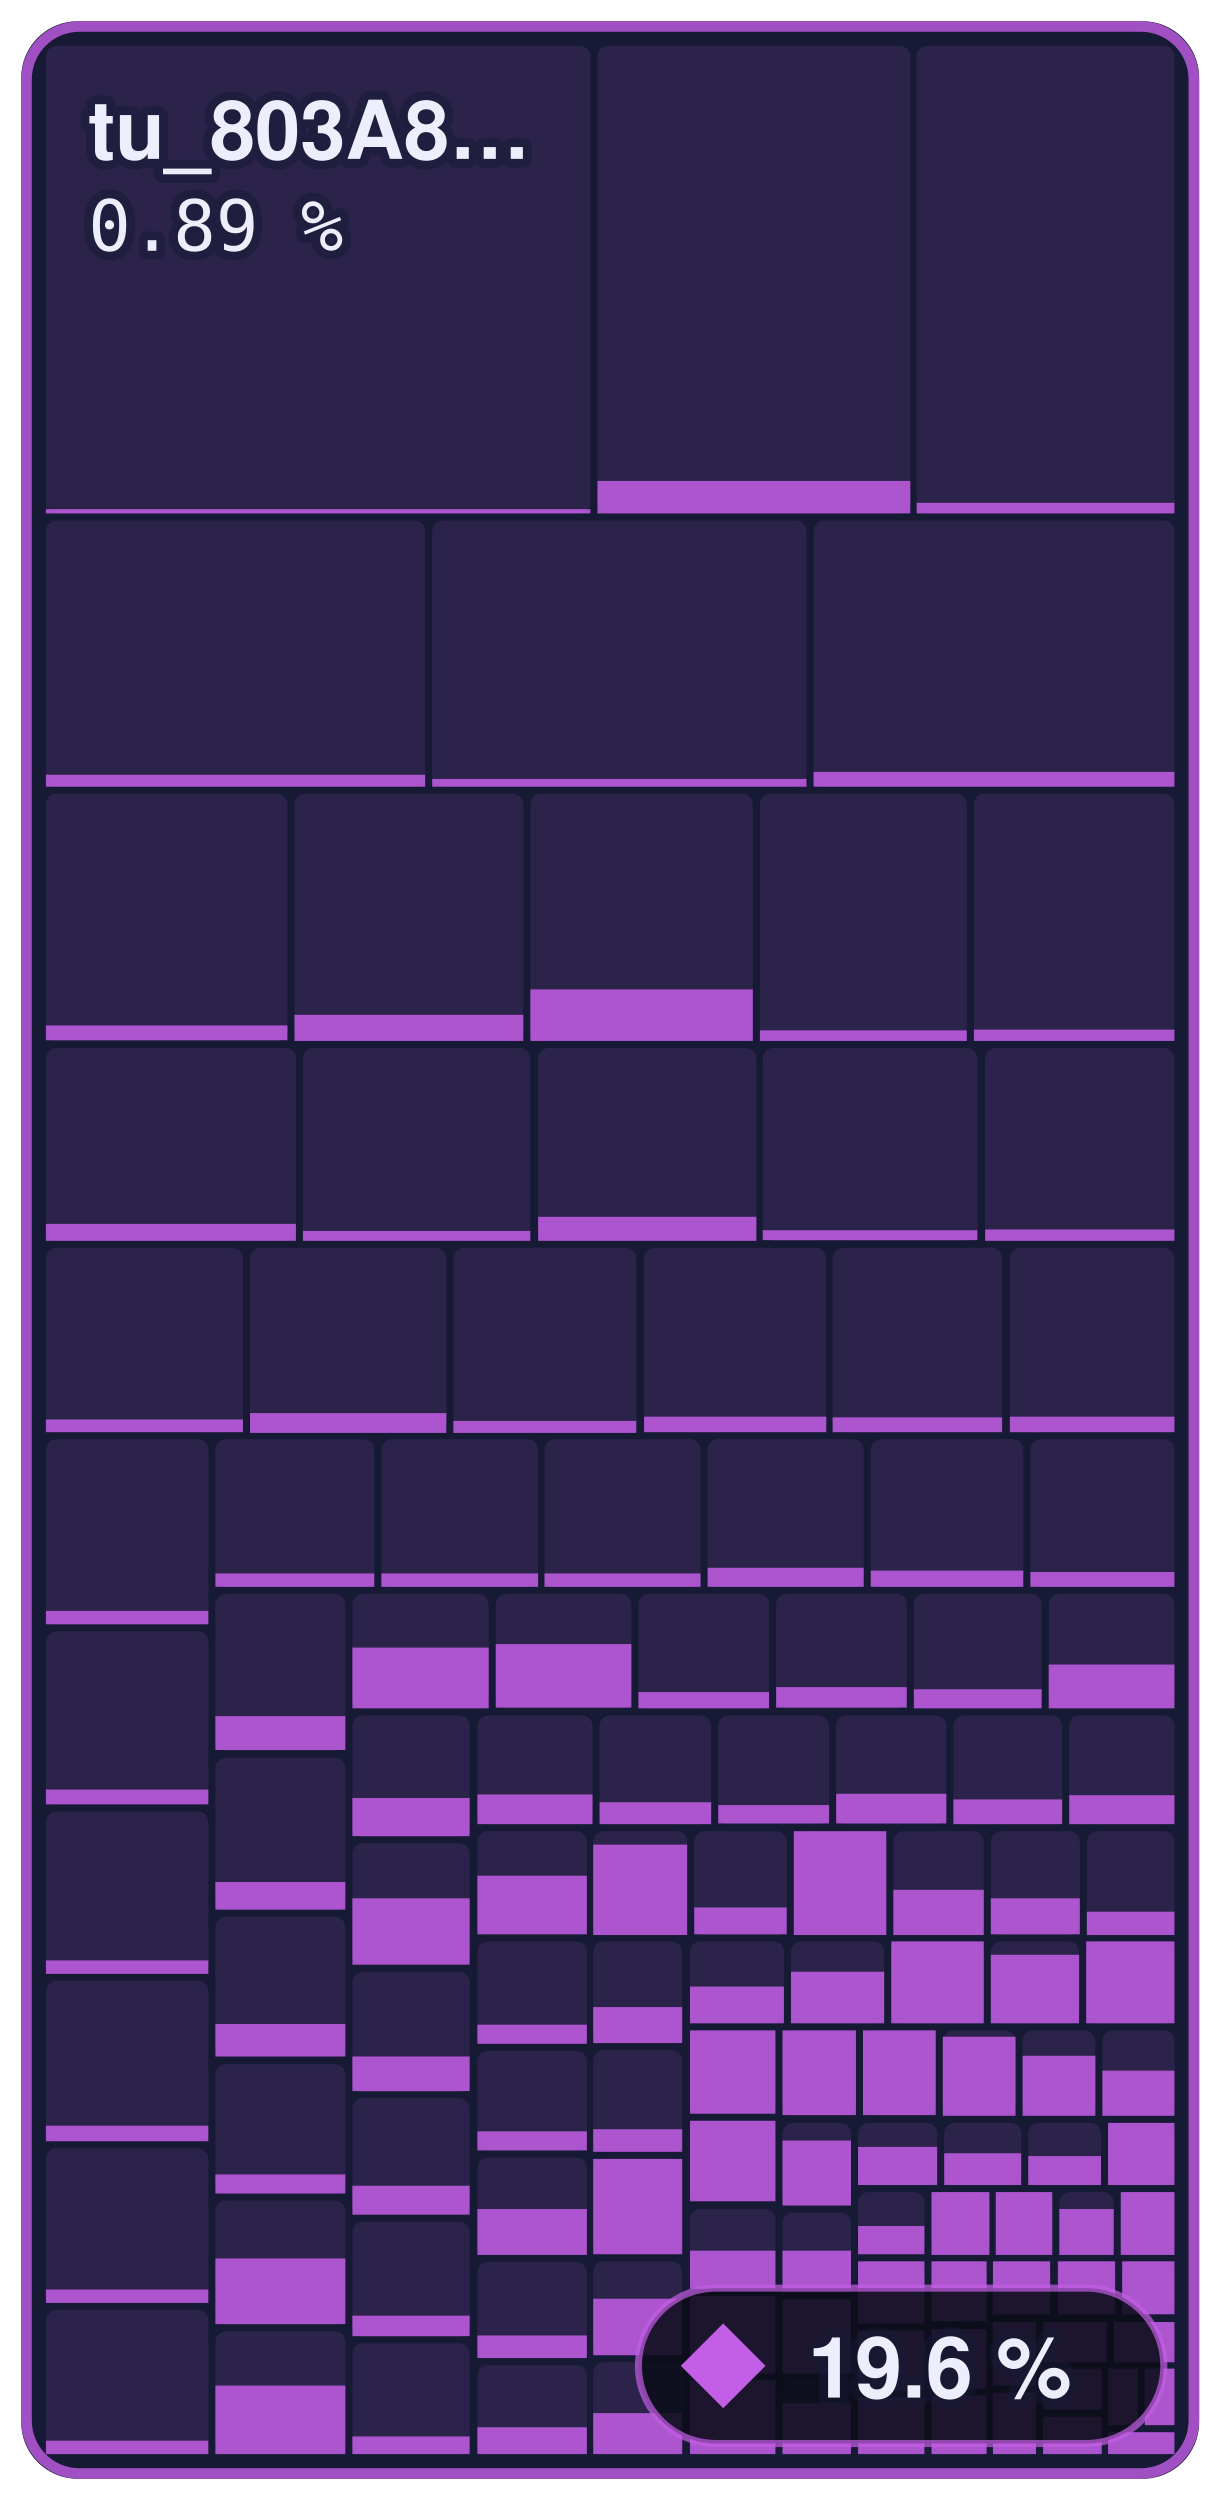
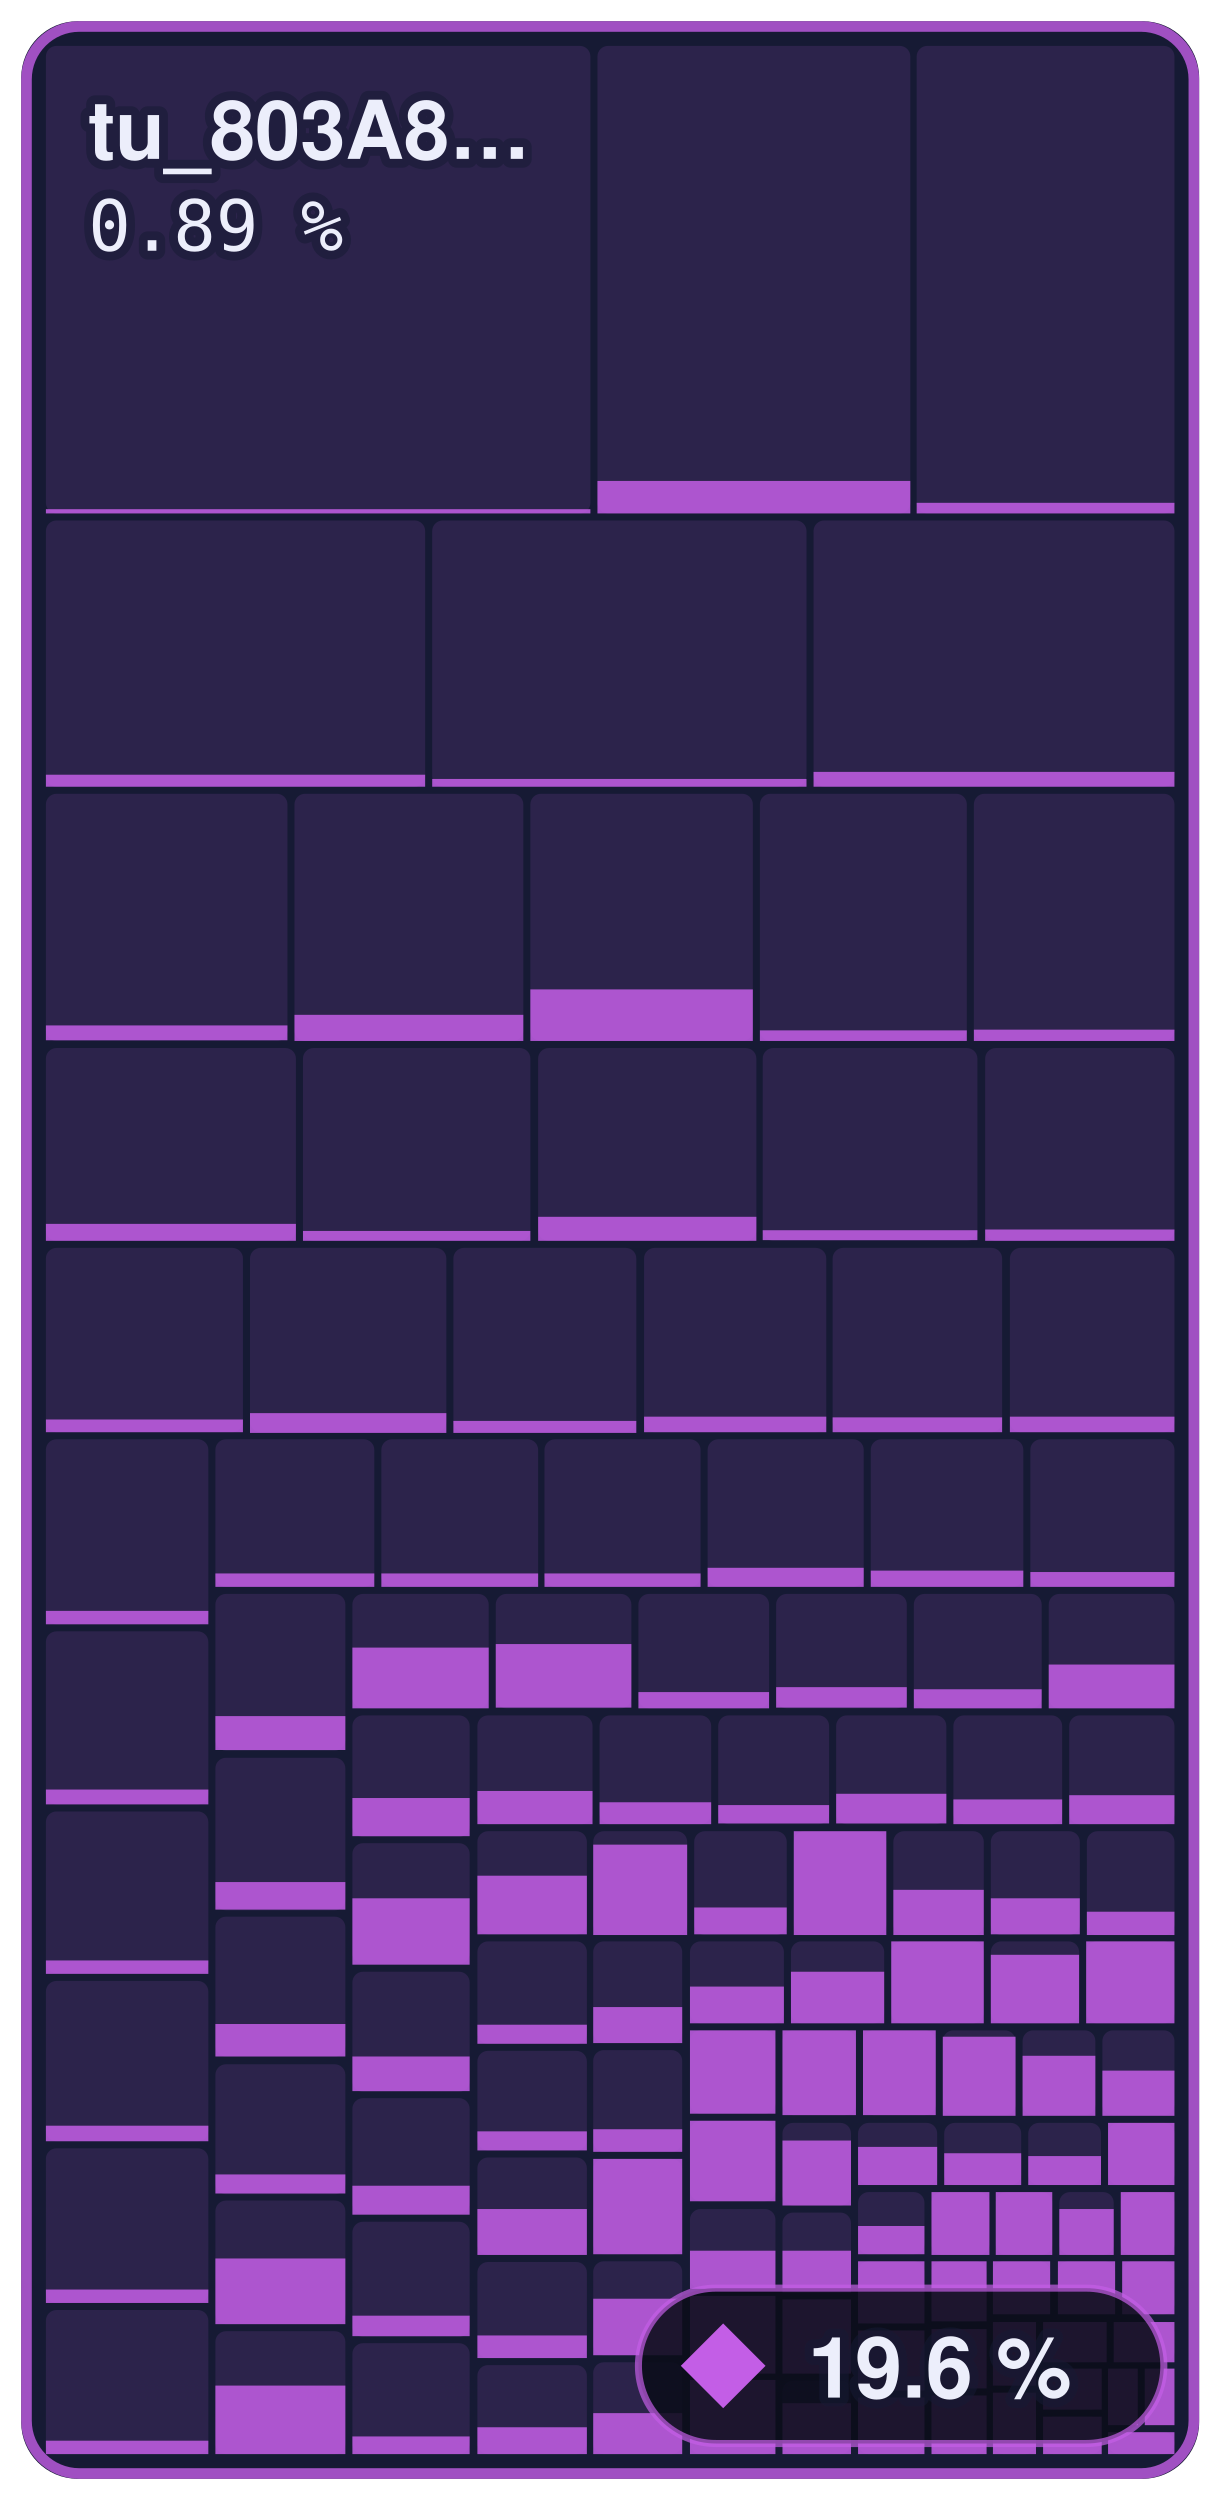
- <svg xmlns="http://www.w3.org/2000/svg" width="172.8" height="354" viewBox="0 0 172.8 354" role="img" aria-label="Everything else: 19.6 % of 643,364 bytes of code matched, 512 of 1,097 functions">
+ <svg xmlns="http://www.w3.org/2000/svg" width="172.8" height="354" viewBox="0 0 172.8 354" role="img" aria-label="Everything else: 19.6 % of 643,364 bytes of code matched, 513 of 1,097 functions">
  <style>text { font-family: -apple-system, BlinkMacSystemFont, 'Segoe UI', Helvetica, Arial, sans-serif; } .mono { font-family: ui-monospace, SFMono-Regular, 'SF Mono', Menlo, Consolas, monospace; } text { paint-order: stroke; stroke: #161a34; stroke-opacity: 0.55; stroke-width: 2.5px; stroke-linejoin: round; } .rise { transform-box: fill-box; transform-origin: 50% 100%; animation: rise 1.6s cubic-bezier(.2,.8,.2,1) .2s both; } @keyframes rise { from { transform: scaleY(0); } } @media (prefers-reduced-motion: reduce) { * { animation: none !important; } }</style>
  <rect x="3" y="3" width="166.8" height="348" rx="8" fill="#161a34" />
  <rect x="6.5" y="6.5" width="77.1" height="66.2" rx="1.5" fill="#c35ee6" fill-opacity="0.13" />
  <rect class="rise" x="6.5" y="72.1" width="77.1" height="0.6" fill="#c35ee6" fill-opacity="0.85" />
  <rect x="84.6" y="6.5" width="44.3" height="66.2" rx="1.5" fill="#c35ee6" fill-opacity="0.13" />
  <rect class="rise" x="84.6" y="68.1" width="44.3" height="4.6" fill="#c35ee6" fill-opacity="0.85" />
  <rect x="129.8" y="6.5" width="36.5" height="66.2" rx="1.5" fill="#c35ee6" fill-opacity="0.13" />
  <rect class="rise" x="129.8" y="71.2" width="36.5" height="1.5" fill="#c35ee6" fill-opacity="0.85" />
  <rect x="6.5" y="73.7" width="53.7" height="37.7" rx="1.5" fill="#c35ee6" fill-opacity="0.13" />
  <rect class="rise" x="6.5" y="109.7" width="53.7" height="1.7" fill="#c35ee6" fill-opacity="0.85" />
  <rect x="61.2" y="73.7" width="53.0" height="37.7" rx="1.5" fill="#c35ee6" fill-opacity="0.13" />
  <rect class="rise" x="61.2" y="110.3" width="53.0" height="1.1" fill="#c35ee6" fill-opacity="0.85" />
  <rect x="115.2" y="73.7" width="51.1" height="37.7" rx="1.5" fill="#c35ee6" fill-opacity="0.13" />
  <rect class="rise" x="115.2" y="109.3" width="51.1" height="2.1" fill="#c35ee6" fill-opacity="0.85" />
  <rect x="6.5" y="112.4" width="34.2" height="35.0" rx="1.5" fill="#c35ee6" fill-opacity="0.13" />
  <rect class="rise" x="6.5" y="145.2" width="34.2" height="2.1" fill="#c35ee6" fill-opacity="0.85" />
  <rect x="41.7" y="112.4" width="32.4" height="35.0" rx="1.5" fill="#c35ee6" fill-opacity="0.13" />
  <rect class="rise" x="41.7" y="143.7" width="32.4" height="3.7" fill="#c35ee6" fill-opacity="0.85" />
  <rect x="75.1" y="112.4" width="31.5" height="35.0" rx="1.5" fill="#c35ee6" fill-opacity="0.13" />
  <rect class="rise" x="75.1" y="140.1" width="31.5" height="7.3" fill="#c35ee6" fill-opacity="0.85" />
  <rect x="107.6" y="112.4" width="29.3" height="35.0" rx="1.5" fill="#c35ee6" fill-opacity="0.13" />
  <rect class="rise" x="107.6" y="145.9" width="29.3" height="1.5" fill="#c35ee6" fill-opacity="0.85" />
  <rect x="137.9" y="112.4" width="28.4" height="35.0" rx="1.5" fill="#c35ee6" fill-opacity="0.13" />
  <rect class="rise" x="137.9" y="145.8" width="28.4" height="1.6" fill="#c35ee6" fill-opacity="0.85" />
  <rect x="6.5" y="148.4" width="35.4" height="27.3" rx="1.5" fill="#c35ee6" fill-opacity="0.13" />
  <rect class="rise" x="6.5" y="173.3" width="35.4" height="2.4" fill="#c35ee6" fill-opacity="0.85" />
  <rect x="42.9" y="148.4" width="32.2" height="27.3" rx="1.5" fill="#c35ee6" fill-opacity="0.13" />
  <rect class="rise" x="42.9" y="174.3" width="32.2" height="1.4" fill="#c35ee6" fill-opacity="0.85" />
  <rect x="76.2" y="148.4" width="30.9" height="27.3" rx="1.5" fill="#c35ee6" fill-opacity="0.13" />
  <rect class="rise" x="76.2" y="172.3" width="30.9" height="3.4" fill="#c35ee6" fill-opacity="0.85" />
  <rect x="108.0" y="148.4" width="30.4" height="27.3" rx="1.5" fill="#c35ee6" fill-opacity="0.13" />
  <rect class="rise" x="108.0" y="174.2" width="30.4" height="1.4" fill="#c35ee6" fill-opacity="0.85" />
  <rect x="139.5" y="148.4" width="26.8" height="27.3" rx="1.5" fill="#c35ee6" fill-opacity="0.13" />
  <rect class="rise" x="139.5" y="174.1" width="26.8" height="1.6" fill="#c35ee6" fill-opacity="0.85" />
  <rect x="6.5" y="176.7" width="27.9" height="26.1" rx="1.5" fill="#c35ee6" fill-opacity="0.13" />
  <rect class="rise" x="6.5" y="201.0" width="27.9" height="1.8" fill="#c35ee6" fill-opacity="0.85" />
  <rect x="35.4" y="176.7" width="27.8" height="26.1" rx="1.5" fill="#c35ee6" fill-opacity="0.13" />
  <rect class="rise" x="35.4" y="200.1" width="27.8" height="2.8" fill="#c35ee6" fill-opacity="0.85" />
  <rect x="64.2" y="176.7" width="25.9" height="26.1" rx="1.5" fill="#c35ee6" fill-opacity="0.13" />
  <rect class="rise" x="64.2" y="201.2" width="25.9" height="1.7" fill="#c35ee6" fill-opacity="0.85" />
  <rect x="91.2" y="176.7" width="25.8" height="26.1" rx="1.5" fill="#c35ee6" fill-opacity="0.13" />
  <rect class="rise" x="91.2" y="200.6" width="25.8" height="2.2" fill="#c35ee6" fill-opacity="0.85" />
  <rect x="117.9" y="176.7" width="24.0" height="26.1" rx="1.5" fill="#c35ee6" fill-opacity="0.13" />
  <rect class="rise" x="117.9" y="200.7" width="24.0" height="2.1" fill="#c35ee6" fill-opacity="0.85" />
  <rect x="143.0" y="176.7" width="23.3" height="26.1" rx="1.5" fill="#c35ee6" fill-opacity="0.13" />
  <rect class="rise" x="143.0" y="200.6" width="23.3" height="2.2" fill="#c35ee6" fill-opacity="0.85" />
  <rect x="6.5" y="203.8" width="23.0" height="26.2" rx="1.5" fill="#c35ee6" fill-opacity="0.13" />
  <rect class="rise" x="6.5" y="228.1" width="23.0" height="1.9" fill="#c35ee6" fill-opacity="0.85" />
  <rect x="6.5" y="231.0" width="23.0" height="24.5" rx="1.5" fill="#c35ee6" fill-opacity="0.13" />
  <rect class="rise" x="6.5" y="253.4" width="23.0" height="2.1" fill="#c35ee6" fill-opacity="0.85" />
  <rect x="6.5" y="256.5" width="23.0" height="22.9" rx="1.5" fill="#c35ee6" fill-opacity="0.13" />
  <rect class="rise" x="6.5" y="277.6" width="23.0" height="1.9" fill="#c35ee6" fill-opacity="0.85" />
  <rect x="6.5" y="280.5" width="23.0" height="22.7" rx="1.5" fill="#c35ee6" fill-opacity="0.13" />
  <rect class="rise" x="6.5" y="301.0" width="23.0" height="2.2" fill="#c35ee6" fill-opacity="0.85" />
  <rect x="6.5" y="304.2" width="23.0" height="21.9" rx="1.5" fill="#c35ee6" fill-opacity="0.13" />
  <rect class="rise" x="6.5" y="324.2" width="23.0" height="1.9" fill="#c35ee6" fill-opacity="0.85" />
  <rect x="6.5" y="327.1" width="23.0" height="20.4" rx="1.5" fill="#c35ee6" fill-opacity="0.13" />
  <rect class="rise" x="6.5" y="345.6" width="23.0" height="1.9" fill="#c35ee6" fill-opacity="0.85" />
  <rect x="30.5" y="203.8" width="22.5" height="20.9" rx="1.5" fill="#c35ee6" fill-opacity="0.13" />
  <rect class="rise" x="30.5" y="222.8" width="22.5" height="1.9" fill="#c35ee6" fill-opacity="0.85" />
  <rect x="54.0" y="203.8" width="22.2" height="20.9" rx="1.5" fill="#c35ee6" fill-opacity="0.13" />
  <rect class="rise" x="54.0" y="222.8" width="22.2" height="1.9" fill="#c35ee6" fill-opacity="0.85" />
  <rect x="77.1" y="203.8" width="22.1" height="20.9" rx="1.5" fill="#c35ee6" fill-opacity="0.13" />
  <rect class="rise" x="77.1" y="222.8" width="22.1" height="1.9" fill="#c35ee6" fill-opacity="0.85" />
  <rect x="100.2" y="203.8" width="22.1" height="20.9" rx="1.5" fill="#c35ee6" fill-opacity="0.13" />
  <rect class="rise" x="100.2" y="222.0" width="22.1" height="2.7" fill="#c35ee6" fill-opacity="0.85" />
  <rect x="123.3" y="203.8" width="21.6" height="20.9" rx="1.5" fill="#c35ee6" fill-opacity="0.13" />
  <rect class="rise" x="123.3" y="222.4" width="21.6" height="2.3" fill="#c35ee6" fill-opacity="0.85" />
  <rect x="145.9" y="203.8" width="20.4" height="20.9" rx="1.5" fill="#c35ee6" fill-opacity="0.13" />
  <rect class="rise" x="145.9" y="222.6" width="20.4" height="2.1" fill="#c35ee6" fill-opacity="0.85" />
  <rect x="30.5" y="225.7" width="18.4" height="22.2" rx="1.5" fill="#c35ee6" fill-opacity="0.13" />
  <rect class="rise" x="30.5" y="243.0" width="18.4" height="4.8" fill="#c35ee6" fill-opacity="0.85" />
  <rect x="30.5" y="248.9" width="18.4" height="21.6" rx="1.5" fill="#c35ee6" fill-opacity="0.13" />
  <rect class="rise" x="30.5" y="266.5" width="18.4" height="3.9" fill="#c35ee6" fill-opacity="0.85" />
  <rect x="30.5" y="271.4" width="18.4" height="19.8" rx="1.5" fill="#c35ee6" fill-opacity="0.13" />
  <rect class="rise" x="30.5" y="286.6" width="18.4" height="4.6" fill="#c35ee6" fill-opacity="0.85" />
  <rect x="30.5" y="292.3" width="18.4" height="18.4" rx="1.5" fill="#c35ee6" fill-opacity="0.13" />
  <rect class="rise" x="30.5" y="307.9" width="18.4" height="2.7" fill="#c35ee6" fill-opacity="0.85" />
  <rect x="30.5" y="311.6" width="18.4" height="17.5" rx="1.5" fill="#c35ee6" fill-opacity="0.13" />
  <rect class="rise" x="30.5" y="319.8" width="18.4" height="9.3" fill="#c35ee6" fill-opacity="0.85" />
  <rect x="30.5" y="330.1" width="18.4" height="17.4" rx="1.5" fill="#c35ee6" fill-opacity="0.13" />
  <rect class="rise" x="30.5" y="337.8" width="18.4" height="9.7" fill="#c35ee6" fill-opacity="0.85" />
  <rect x="49.9" y="225.7" width="19.3" height="16.2" rx="1.5" fill="#c35ee6" fill-opacity="0.13" />
  <rect class="rise" x="49.9" y="233.3" width="19.3" height="8.6" fill="#c35ee6" fill-opacity="0.85" />
  <rect x="70.2" y="225.7" width="19.2" height="16.2" rx="1.5" fill="#c35ee6" fill-opacity="0.13" />
  <rect class="rise" x="70.2" y="232.8" width="19.2" height="9.0" fill="#c35ee6" fill-opacity="0.85" />
  <rect x="90.4" y="225.7" width="18.5" height="16.2" rx="1.5" fill="#c35ee6" fill-opacity="0.13" />
  <rect class="rise" x="90.4" y="239.6" width="18.5" height="2.3" fill="#c35ee6" fill-opacity="0.85" />
  <rect x="109.9" y="225.7" width="18.5" height="16.2" rx="1.5" fill="#c35ee6" fill-opacity="0.13" />
  <rect class="rise" x="109.9" y="238.9" width="18.5" height="2.9" fill="#c35ee6" fill-opacity="0.85" />
  <rect x="129.4" y="225.7" width="18.1" height="16.2" rx="1.5" fill="#c35ee6" fill-opacity="0.13" />
  <rect class="rise" x="129.4" y="239.2" width="18.1" height="2.7" fill="#c35ee6" fill-opacity="0.85" />
  <rect x="148.5" y="225.7" width="17.8" height="16.2" rx="1.5" fill="#c35ee6" fill-opacity="0.13" />
  <rect class="rise" x="148.5" y="235.7" width="17.8" height="6.2" fill="#c35ee6" fill-opacity="0.85" />
  <rect x="49.9" y="242.9" width="16.6" height="17.2" rx="1.5" fill="#c35ee6" fill-opacity="0.13" />
  <rect class="rise" x="49.9" y="254.6" width="16.6" height="5.4" fill="#c35ee6" fill-opacity="0.85" />
  <rect x="49.9" y="261.0" width="16.6" height="17.1" rx="1.5" fill="#c35ee6" fill-opacity="0.13" />
  <rect class="rise" x="49.9" y="268.8" width="16.6" height="9.4" fill="#c35ee6" fill-opacity="0.85" />
  <rect x="49.9" y="279.2" width="16.6" height="17.0" rx="1.5" fill="#c35ee6" fill-opacity="0.13" />
  <rect class="rise" x="49.9" y="291.2" width="16.6" height="4.9" fill="#c35ee6" fill-opacity="0.85" />
  <rect x="49.9" y="297.1" width="16.6" height="16.4" rx="1.5" fill="#c35ee6" fill-opacity="0.13" />
  <rect class="rise" x="49.9" y="309.5" width="16.6" height="4.1" fill="#c35ee6" fill-opacity="0.85" />
  <rect x="49.9" y="314.6" width="16.6" height="16.3" rx="1.5" fill="#c35ee6" fill-opacity="0.13" />
  <rect class="rise" x="49.9" y="327.9" width="16.6" height="2.9" fill="#c35ee6" fill-opacity="0.85" />
  <rect x="49.9" y="331.8" width="16.6" height="15.7" rx="1.5" fill="#c35ee6" fill-opacity="0.13" />
  <rect class="rise" x="49.9" y="345.0" width="16.6" height="2.5" fill="#c35ee6" fill-opacity="0.85" />
  <rect x="67.6" y="242.9" width="16.3" height="15.4" rx="1.5" fill="#c35ee6" fill-opacity="0.13" />
-   <rect class="rise" x="67.6" y="254.1" width="16.3" height="4.2" fill="#c35ee6" fill-opacity="0.85" />
+   <rect class="rise" x="67.6" y="253.6" width="16.3" height="4.7" fill="#c35ee6" fill-opacity="0.85" />
  <rect x="84.9" y="242.9" width="15.8" height="15.4" rx="1.5" fill="#c35ee6" fill-opacity="0.13" />
  <rect class="rise" x="84.9" y="255.2" width="15.8" height="3.1" fill="#c35ee6" fill-opacity="0.85" />
  <rect x="101.7" y="242.9" width="15.7" height="15.4" rx="1.5" fill="#c35ee6" fill-opacity="0.13" />
  <rect class="rise" x="101.7" y="255.6" width="15.7" height="2.6" fill="#c35ee6" fill-opacity="0.85" />
  <rect x="118.4" y="242.9" width="15.6" height="15.4" rx="1.5" fill="#c35ee6" fill-opacity="0.13" />
  <rect class="rise" x="118.4" y="254.0" width="15.6" height="4.2" fill="#c35ee6" fill-opacity="0.85" />
  <rect x="135.0" y="242.9" width="15.4" height="15.4" rx="1.5" fill="#c35ee6" fill-opacity="0.13" />
  <rect class="rise" x="135.0" y="254.8" width="15.4" height="3.5" fill="#c35ee6" fill-opacity="0.85" />
  <rect x="151.4" y="242.9" width="14.9" height="15.4" rx="1.5" fill="#c35ee6" fill-opacity="0.13" />
  <rect class="rise" x="151.4" y="254.2" width="14.9" height="4.1" fill="#c35ee6" fill-opacity="0.85" />
  <rect x="67.6" y="259.3" width="15.5" height="14.6" rx="1.5" fill="#c35ee6" fill-opacity="0.13" />
  <rect class="rise" x="67.6" y="265.6" width="15.5" height="8.3" fill="#c35ee6" fill-opacity="0.85" />
  <rect x="67.6" y="274.9" width="15.5" height="14.5" rx="1.5" fill="#c35ee6" fill-opacity="0.13" />
  <rect class="rise" x="67.6" y="286.7" width="15.5" height="2.7" fill="#c35ee6" fill-opacity="0.85" />
  <rect x="67.6" y="290.4" width="15.5" height="14.1" rx="1.5" fill="#c35ee6" fill-opacity="0.13" />
  <rect class="rise" x="67.6" y="301.8" width="15.5" height="2.7" fill="#c35ee6" fill-opacity="0.85" />
  <rect x="67.6" y="305.5" width="15.5" height="13.8" rx="1.5" fill="#c35ee6" fill-opacity="0.13" />
  <rect class="rise" x="67.6" y="312.8" width="15.5" height="6.5" fill="#c35ee6" fill-opacity="0.85" />
  <rect x="67.6" y="320.3" width="15.5" height="13.6" rx="1.5" fill="#c35ee6" fill-opacity="0.13" />
  <rect class="rise" x="67.6" y="330.7" width="15.5" height="3.2" fill="#c35ee6" fill-opacity="0.85" />
  <rect x="67.6" y="334.9" width="15.5" height="12.6" rx="1.5" fill="#c35ee6" fill-opacity="0.13" />
  <rect class="rise" x="67.6" y="343.7" width="15.5" height="3.8" fill="#c35ee6" fill-opacity="0.85" />
  <rect x="84.0" y="259.3" width="13.3" height="14.7" rx="1.5" fill="#c35ee6" fill-opacity="0.13" />
  <rect class="rise" x="84.0" y="261.2" width="13.3" height="12.8" fill="#c35ee6" fill-opacity="0.85" />
  <rect x="98.3" y="259.3" width="13.1" height="14.7" rx="1.5" fill="#c35ee6" fill-opacity="0.13" />
  <rect class="rise" x="98.3" y="270.1" width="13.1" height="3.8" fill="#c35ee6" fill-opacity="0.85" />
  <rect x="112.4" y="259.3" width="13.1" height="14.7" rx="1.5" fill="#c35ee6" fill-opacity="0.13" />
  <rect class="rise" x="112.4" y="259.3" width="13.1" height="14.7" fill="#c35ee6" fill-opacity="0.85" />
  <rect x="126.5" y="259.3" width="12.8" height="14.7" rx="1.5" fill="#c35ee6" fill-opacity="0.13" />
  <rect class="rise" x="126.5" y="267.6" width="12.8" height="6.4" fill="#c35ee6" fill-opacity="0.85" />
  <rect x="140.3" y="259.3" width="12.6" height="14.7" rx="1.5" fill="#c35ee6" fill-opacity="0.13" />
  <rect class="rise" x="140.3" y="268.8" width="12.6" height="5.1" fill="#c35ee6" fill-opacity="0.85" />
  <rect x="153.9" y="259.3" width="12.4" height="14.7" rx="1.5" fill="#c35ee6" fill-opacity="0.13" />
  <rect class="rise" x="153.9" y="270.7" width="12.4" height="3.3" fill="#c35ee6" fill-opacity="0.85" />
  <rect x="84.0" y="274.9" width="12.6" height="14.4" rx="1.5" fill="#c35ee6" fill-opacity="0.13" />
  <rect class="rise" x="84.0" y="284.2" width="12.6" height="5.1" fill="#c35ee6" fill-opacity="0.85" />
  <rect x="84.0" y="290.3" width="12.6" height="14.4" rx="1.5" fill="#c35ee6" fill-opacity="0.13" />
  <rect class="rise" x="84.0" y="301.5" width="12.6" height="3.2" fill="#c35ee6" fill-opacity="0.85" />
  <rect x="84.0" y="305.7" width="12.6" height="13.5" rx="1.5" fill="#c35ee6" fill-opacity="0.13" />
  <rect class="rise" x="84.0" y="305.7" width="12.6" height="13.5" fill="#c35ee6" fill-opacity="0.85" />
  <rect x="84.0" y="320.2" width="12.6" height="13.3" rx="1.5" fill="#c35ee6" fill-opacity="0.13" />
  <rect class="rise" x="84.0" y="325.5" width="12.6" height="8.0" fill="#c35ee6" fill-opacity="0.85" />
  <rect x="84.0" y="334.5" width="12.6" height="13.0" rx="1.5" fill="#c35ee6" fill-opacity="0.13" />
  <rect class="rise" x="84.0" y="341.7" width="12.6" height="5.8" fill="#c35ee6" fill-opacity="0.85" />
  <rect x="97.7" y="274.9" width="13.3" height="11.6" rx="1.5" fill="#c35ee6" fill-opacity="0.13" />
  <rect class="rise" x="97.7" y="281.3" width="13.3" height="5.2" fill="#c35ee6" fill-opacity="0.85" />
  <rect x="112.0" y="274.9" width="13.2" height="11.6" rx="1.5" fill="#c35ee6" fill-opacity="0.13" />
  <rect class="rise" x="112.0" y="279.2" width="13.2" height="7.3" fill="#c35ee6" fill-opacity="0.85" />
  <rect x="126.2" y="274.9" width="13.1" height="11.6" rx="1.5" fill="#c35ee6" fill-opacity="0.13" />
  <rect class="rise" x="126.2" y="274.9" width="13.1" height="11.6" fill="#c35ee6" fill-opacity="0.85" />
  <rect x="140.3" y="274.9" width="12.5" height="11.6" rx="1.5" fill="#c35ee6" fill-opacity="0.13" />
  <rect class="rise" x="140.3" y="276.8" width="12.5" height="9.7" fill="#c35ee6" fill-opacity="0.85" />
  <rect x="153.8" y="274.9" width="12.5" height="11.6" rx="1.5" fill="#c35ee6" fill-opacity="0.13" />
  <rect class="rise" x="153.8" y="274.9" width="12.5" height="11.6" fill="#c35ee6" fill-opacity="0.85" />
  <rect x="97.7" y="287.5" width="12.1" height="11.8" rx="1.5" fill="#c35ee6" fill-opacity="0.13" />
  <rect class="rise" x="97.7" y="287.5" width="12.1" height="11.8" fill="#c35ee6" fill-opacity="0.85" />
  <rect x="97.7" y="300.3" width="12.1" height="11.4" rx="1.5" fill="#c35ee6" fill-opacity="0.13" />
  <rect class="rise" x="97.7" y="300.3" width="12.1" height="11.4" fill="#c35ee6" fill-opacity="0.85" />
  <rect x="97.7" y="312.8" width="12.1" height="11.3" rx="1.5" fill="#c35ee6" fill-opacity="0.13" />
  <rect class="rise" x="97.7" y="318.7" width="12.1" height="5.4" fill="#c35ee6" fill-opacity="0.85" />
  <rect x="97.7" y="325.1" width="12.1" height="11.0" rx="1.5" fill="#c35ee6" fill-opacity="0.13" />
  <rect class="rise" x="97.7" y="325.1" width="12.1" height="11.0" fill="#c35ee6" fill-opacity="0.85" />
  <rect x="97.7" y="337.0" width="12.1" height="10.5" rx="1.5" fill="#c35ee6" fill-opacity="0.13" />
  <rect class="rise" x="97.7" y="337.0" width="12.1" height="10.5" fill="#c35ee6" fill-opacity="0.85" />
  <rect x="110.8" y="287.5" width="10.4" height="12.0" rx="1.5" fill="#c35ee6" fill-opacity="0.13" />
  <rect class="rise" x="110.8" y="287.5" width="10.4" height="12.0" fill="#c35ee6" fill-opacity="0.85" />
  <rect x="122.2" y="287.5" width="10.3" height="12.0" rx="1.5" fill="#c35ee6" fill-opacity="0.13" />
  <rect class="rise" x="122.2" y="287.5" width="10.3" height="12.0" fill="#c35ee6" fill-opacity="0.85" />
  <rect x="133.5" y="287.5" width="10.3" height="12.0" rx="1.5" fill="#c35ee6" fill-opacity="0.13" />
  <rect class="rise" x="133.5" y="288.4" width="10.3" height="11.2" fill="#c35ee6" fill-opacity="0.85" />
  <rect x="144.8" y="287.5" width="10.3" height="12.0" rx="1.5" fill="#c35ee6" fill-opacity="0.13" />
  <rect class="rise" x="144.8" y="291.1" width="10.3" height="8.5" fill="#c35ee6" fill-opacity="0.85" />
  <rect x="156.1" y="287.5" width="10.2" height="12.0" rx="1.5" fill="#c35ee6" fill-opacity="0.13" />
  <rect class="rise" x="156.1" y="293.2" width="10.2" height="6.4" fill="#c35ee6" fill-opacity="0.85" />
  <rect x="110.8" y="300.6" width="9.7" height="11.7" rx="1.5" fill="#c35ee6" fill-opacity="0.13" />
  <rect class="rise" x="110.8" y="303.1" width="9.7" height="9.2" fill="#c35ee6" fill-opacity="0.85" />
  <rect x="110.8" y="313.3" width="9.7" height="11.3" rx="1.5" fill="#c35ee6" fill-opacity="0.13" />
  <rect class="rise" x="110.8" y="318.7" width="9.7" height="5.9" fill="#c35ee6" fill-opacity="0.85" />
  <rect x="110.8" y="325.6" width="9.7" height="10.5" rx="1.5" fill="#c35ee6" fill-opacity="0.13" />
  <rect class="rise" x="110.8" y="325.6" width="9.7" height="10.5" fill="#c35ee6" fill-opacity="0.85" />
  <rect x="110.8" y="337.1" width="9.7" height="10.4" rx="1.5" fill="#c35ee6" fill-opacity="0.13" />
  <rect class="rise" x="110.8" y="340.3" width="9.7" height="7.2" fill="#c35ee6" fill-opacity="0.85" />
  <rect x="121.5" y="300.6" width="11.2" height="8.8" rx="1.5" fill="#c35ee6" fill-opacity="0.13" />
  <rect class="rise" x="121.5" y="304.0" width="11.2" height="5.4" fill="#c35ee6" fill-opacity="0.85" />
  <rect x="133.7" y="300.6" width="10.9" height="8.8" rx="1.5" fill="#c35ee6" fill-opacity="0.13" />
  <rect class="rise" x="133.7" y="304.9" width="10.9" height="4.5" fill="#c35ee6" fill-opacity="0.85" />
  <rect x="145.6" y="300.6" width="10.3" height="8.8" rx="1.5" fill="#c35ee6" fill-opacity="0.13" />
  <rect class="rise" x="145.6" y="305.3" width="10.3" height="4.1" fill="#c35ee6" fill-opacity="0.85" />
  <rect x="156.9" y="300.6" width="9.4" height="8.8" rx="1.5" fill="#c35ee6" fill-opacity="0.13" />
  <rect class="rise" x="156.9" y="300.6" width="9.4" height="8.8" fill="#c35ee6" fill-opacity="0.85" />
  <rect x="121.5" y="310.4" width="9.4" height="8.8" rx="1.5" fill="#c35ee6" fill-opacity="0.13" />
  <rect class="rise" x="121.5" y="315.2" width="9.4" height="4.0" fill="#c35ee6" fill-opacity="0.85" />
  <rect x="121.5" y="320.2" width="9.4" height="8.8" rx="1.5" fill="#c35ee6" fill-opacity="0.13" />
  <rect class="rise" x="121.5" y="320.2" width="9.4" height="8.8" fill="#c35ee6" fill-opacity="0.85" />
  <rect x="121.5" y="330.0" width="9.4" height="8.5" rx="1.5" fill="#c35ee6" fill-opacity="0.13" />
  <rect class="rise" x="121.5" y="330.0" width="9.4" height="8.5" fill="#c35ee6" fill-opacity="0.85" />
  <rect x="121.5" y="339.5" width="9.4" height="8.0" rx="1.5" fill="#c35ee6" fill-opacity="0.13" />
  <rect class="rise" x="121.5" y="339.5" width="9.4" height="8.0" fill="#c35ee6" fill-opacity="0.85" />
  <rect x="131.9" y="310.4" width="8.2" height="8.9" rx="1.5" fill="#c35ee6" fill-opacity="0.13" />
  <rect class="rise" x="131.9" y="310.4" width="8.2" height="8.9" fill="#c35ee6" fill-opacity="0.85" />
  <rect x="141.0" y="310.4" width="8.0" height="8.9" rx="1.5" fill="#c35ee6" fill-opacity="0.13" />
  <rect class="rise" x="141.0" y="310.4" width="8.0" height="8.9" fill="#c35ee6" fill-opacity="0.85" />
  <rect x="150.0" y="310.4" width="7.7" height="8.9" rx="1.5" fill="#c35ee6" fill-opacity="0.13" />
  <rect class="rise" x="150.0" y="312.8" width="7.7" height="6.5" fill="#c35ee6" fill-opacity="0.85" />
  <rect x="158.7" y="310.4" width="7.6" height="8.9" rx="1.5" fill="#c35ee6" fill-opacity="0.13" />
  <rect class="rise" x="158.7" y="310.4" width="7.6" height="8.9" fill="#c35ee6" fill-opacity="0.85" />
  <rect x="131.9" y="320.2" width="7.8" height="8.5" rx="1.5" fill="#c35ee6" fill-opacity="0.13" />
  <rect class="rise" x="131.9" y="320.2" width="7.8" height="8.5" fill="#c35ee6" fill-opacity="0.85" />
  <rect x="131.9" y="329.8" width="7.8" height="8.4" rx="1.5" fill="#c35ee6" fill-opacity="0.13" />
  <rect class="rise" x="131.9" y="329.8" width="7.8" height="8.4" fill="#c35ee6" fill-opacity="0.85" />
  <rect x="131.9" y="339.2" width="7.8" height="8.3" rx="1.5" fill="#c35ee6" fill-opacity="0.13" />
  <rect class="rise" x="131.9" y="339.2" width="7.8" height="8.3" fill="#c35ee6" fill-opacity="0.85" />
  <rect x="140.6" y="320.2" width="8.1" height="7.5" rx="1.5" fill="#c35ee6" fill-opacity="0.13" />
  <rect class="rise" x="140.6" y="320.2" width="8.1" height="7.5" fill="#c35ee6" fill-opacity="0.85" />
  <rect x="149.8" y="320.2" width="8.1" height="7.5" rx="1.5" fill="#c35ee6" fill-opacity="0.13" />
  <rect class="rise" x="149.8" y="320.2" width="8.1" height="7.5" fill="#c35ee6" fill-opacity="0.85" />
  <rect x="158.9" y="320.2" width="7.4" height="7.5" rx="1.5" fill="#c35ee6" fill-opacity="0.13" />
  <rect class="rise" x="158.9" y="320.2" width="7.4" height="7.5" fill="#c35ee6" fill-opacity="0.85" />
  <rect x="140.6" y="328.8" width="6.1" height="9.0" rx="1.5" fill="#c35ee6" fill-opacity="0.13" />
  <rect class="rise" x="140.6" y="328.8" width="6.1" height="9.0" fill="#c35ee6" fill-opacity="0.85" />
  <rect x="140.6" y="338.8" width="6.1" height="8.7" rx="1.5" fill="#c35ee6" fill-opacity="0.13" />
  <rect class="rise" x="140.6" y="338.8" width="6.1" height="8.7" fill="#c35ee6" fill-opacity="0.85" />
  <rect x="147.7" y="328.8" width="9.0" height="5.7" rx="1.5" fill="#c35ee6" fill-opacity="0.13" />
  <rect class="rise" x="147.7" y="328.8" width="9.0" height="5.7" fill="#c35ee6" fill-opacity="0.85" />
  <rect x="157.7" y="328.8" width="8.6" height="5.7" rx="1.5" fill="#c35ee6" fill-opacity="0.13" />
  <rect class="rise" x="157.7" y="328.8" width="8.6" height="5.7" fill="#c35ee6" fill-opacity="0.85" />
  <rect x="147.7" y="335.4" width="8.3" height="5.8" rx="1.5" fill="#c35ee6" fill-opacity="0.13" />
  <rect class="rise" x="147.7" y="335.4" width="8.3" height="5.8" fill="#c35ee6" fill-opacity="0.85" />
  <rect x="147.7" y="342.2" width="8.3" height="5.3" rx="1.5" fill="#c35ee6" fill-opacity="0.13" />
  <rect class="rise" x="147.7" y="342.2" width="8.3" height="5.3" fill="#c35ee6" fill-opacity="0.85" />
  <rect x="156.9" y="335.4" width="4.2" height="8.0" rx="0" fill="#c35ee6" fill-opacity="0.13" />
  <rect class="rise" x="156.9" y="335.4" width="4.2" height="8.0" fill="#c35ee6" fill-opacity="0.85" />
  <rect x="162.1" y="335.4" width="4.2" height="8.0" rx="0" fill="#c35ee6" fill-opacity="0.13" />
  <rect class="rise" x="162.1" y="335.4" width="4.2" height="8.0" fill="#c35ee6" fill-opacity="0.85" />
  <rect x="156.9" y="344.4" width="9.4" height="3.1" rx="1.5" fill="#c35ee6" fill-opacity="0.13" />
  <rect class="rise" x="156.9" y="344.4" width="9.4" height="3.1" fill="#c35ee6" fill-opacity="0.85" />
  <rect x="3.75" y="3.75" width="165.3" height="346.5" rx="7.5" fill="none" stroke="#c35ee6" stroke-opacity="0.8" stroke-width="1.5" />
  <text x="12.5" y="22.5" font-size="11.5" font-weight="600" fill="#eceefb">tu_803A8…</text>
  <text x="12.5" y="35.5" class="mono" font-size="10" fill="#eceefb">0.89 %</text>
  <rect x="90.4" y="324" width="74.4" height="22" rx="11" fill="#0b0d1a" fill-opacity="0.88" stroke="#c35ee6" stroke-opacity="0.7" />
  <path d="M102.4 329L108.4 335L102.4 341L96.4 335Z" fill="#c35ee6" />
  <text x="114.4" y="339.5" font-size="12" font-weight="700" fill="#eceefb">19.6 %</text>
</svg>
